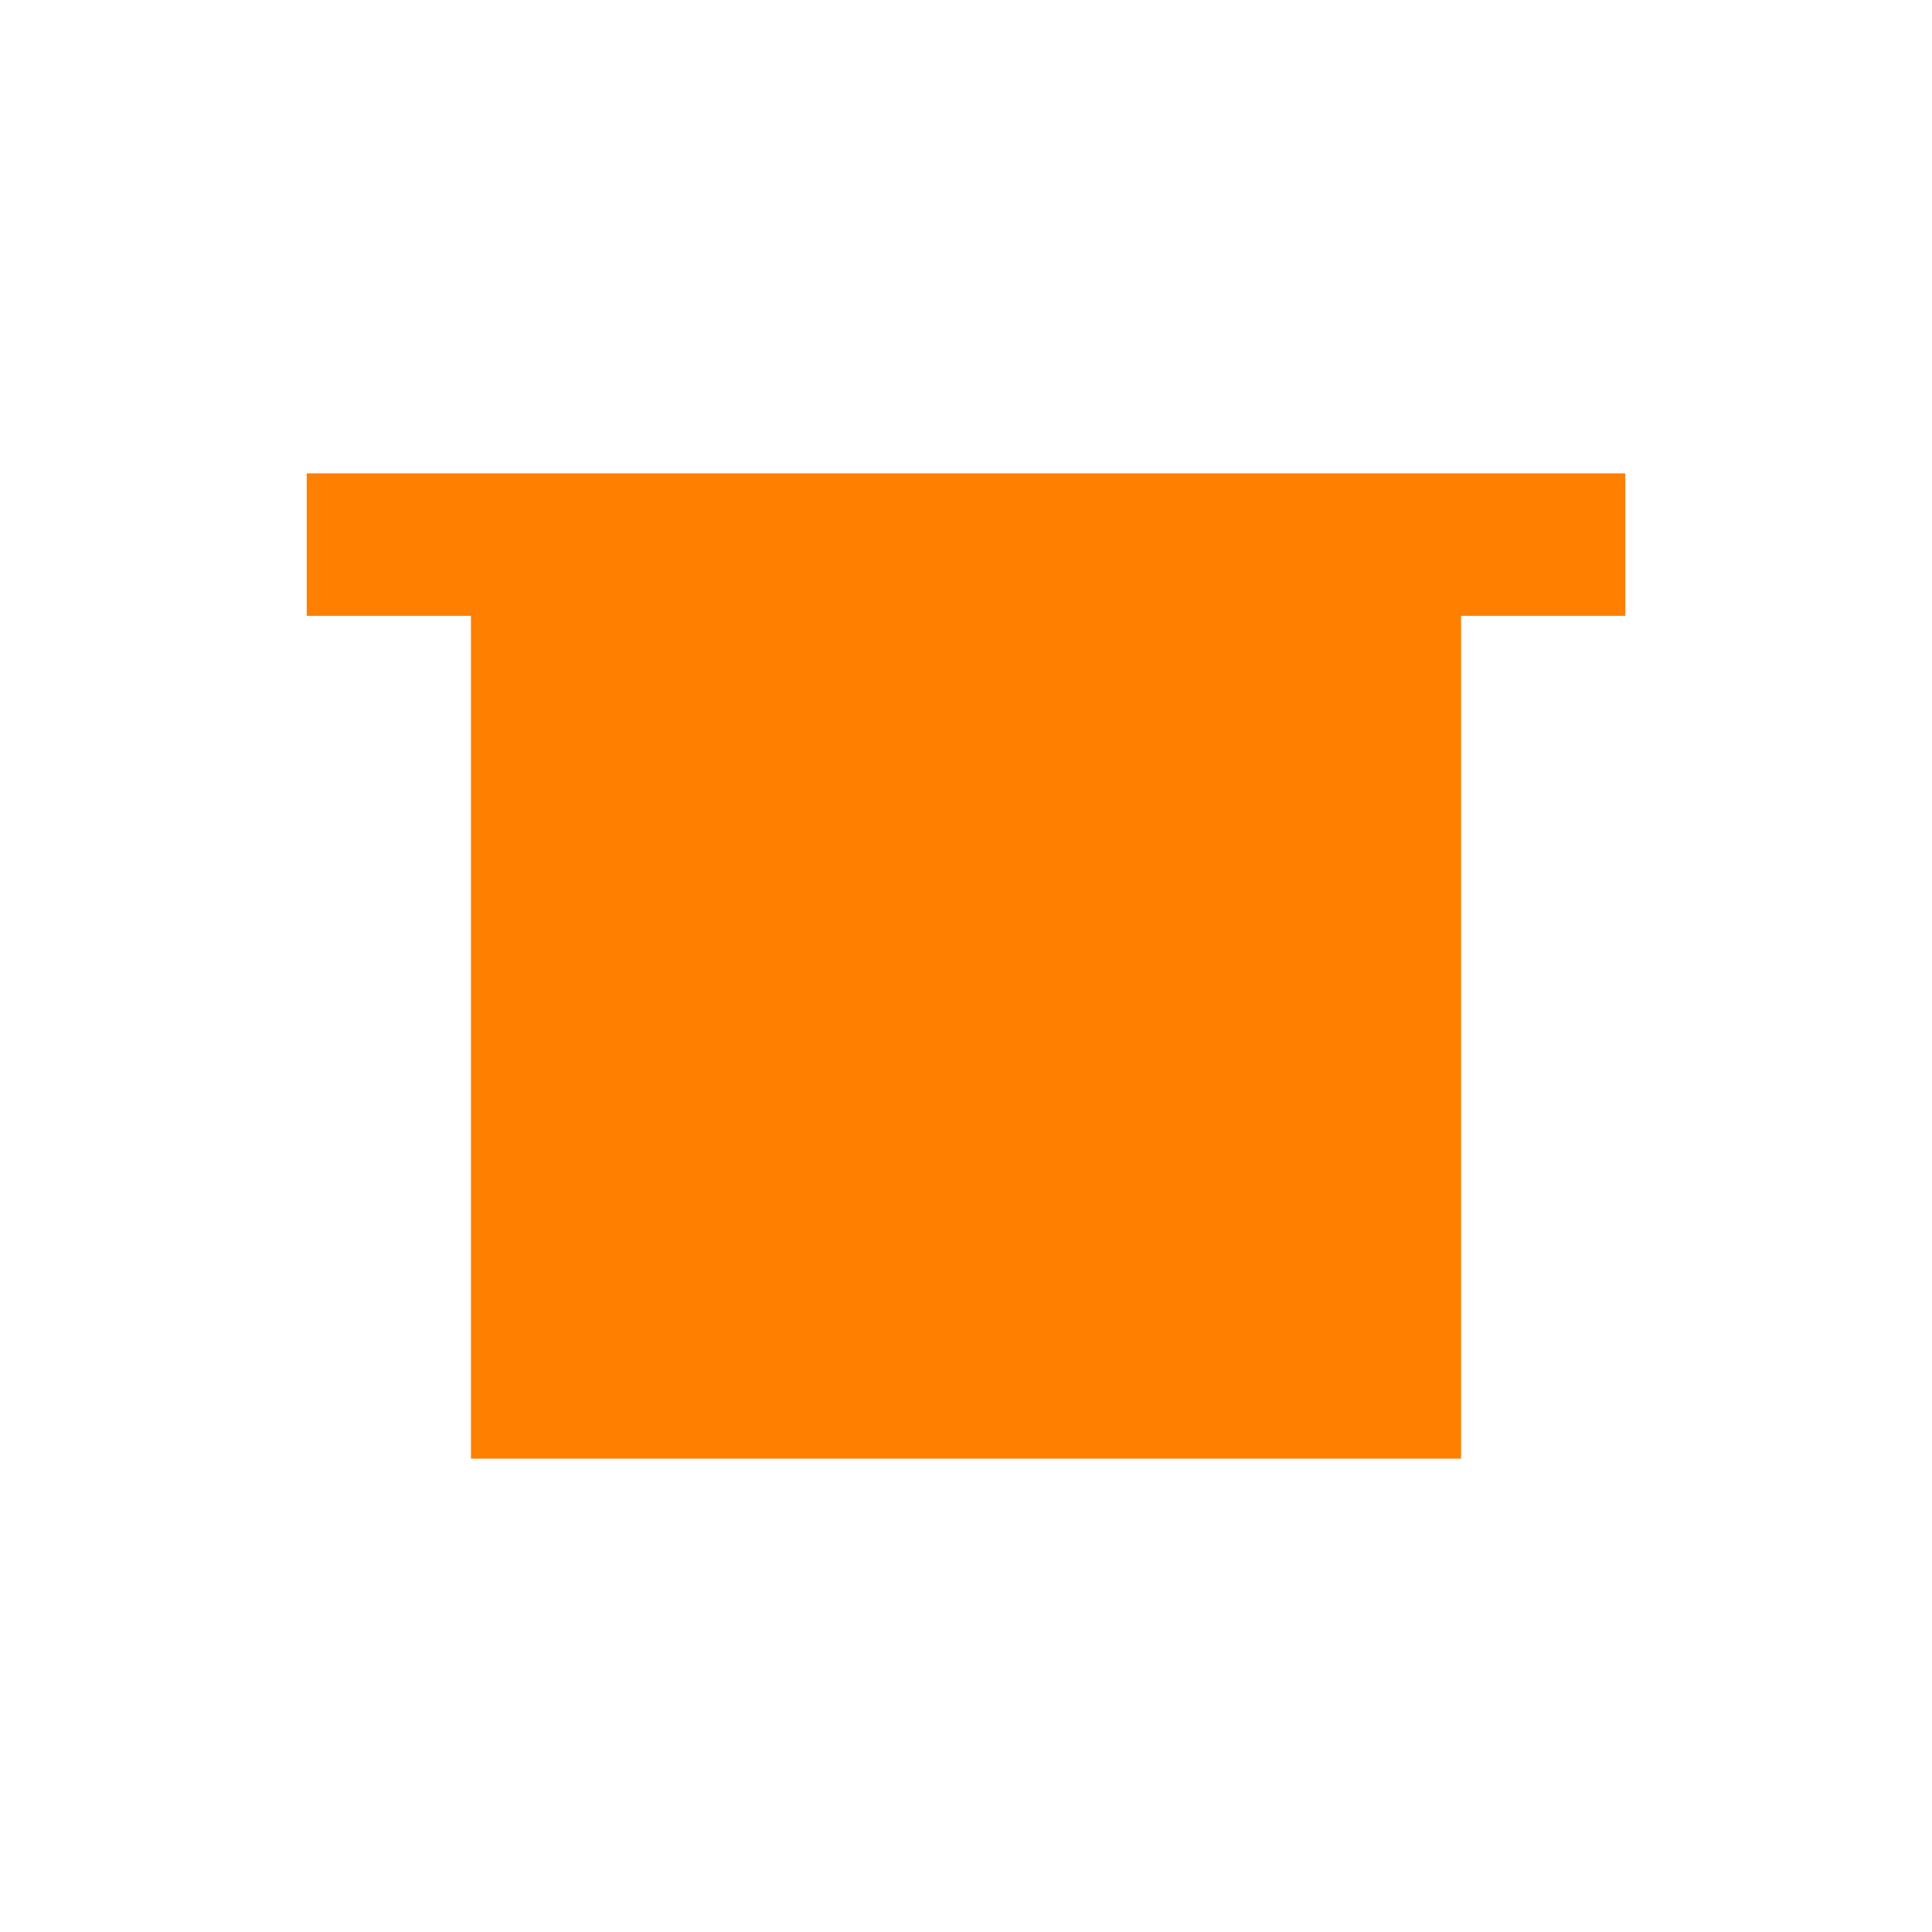
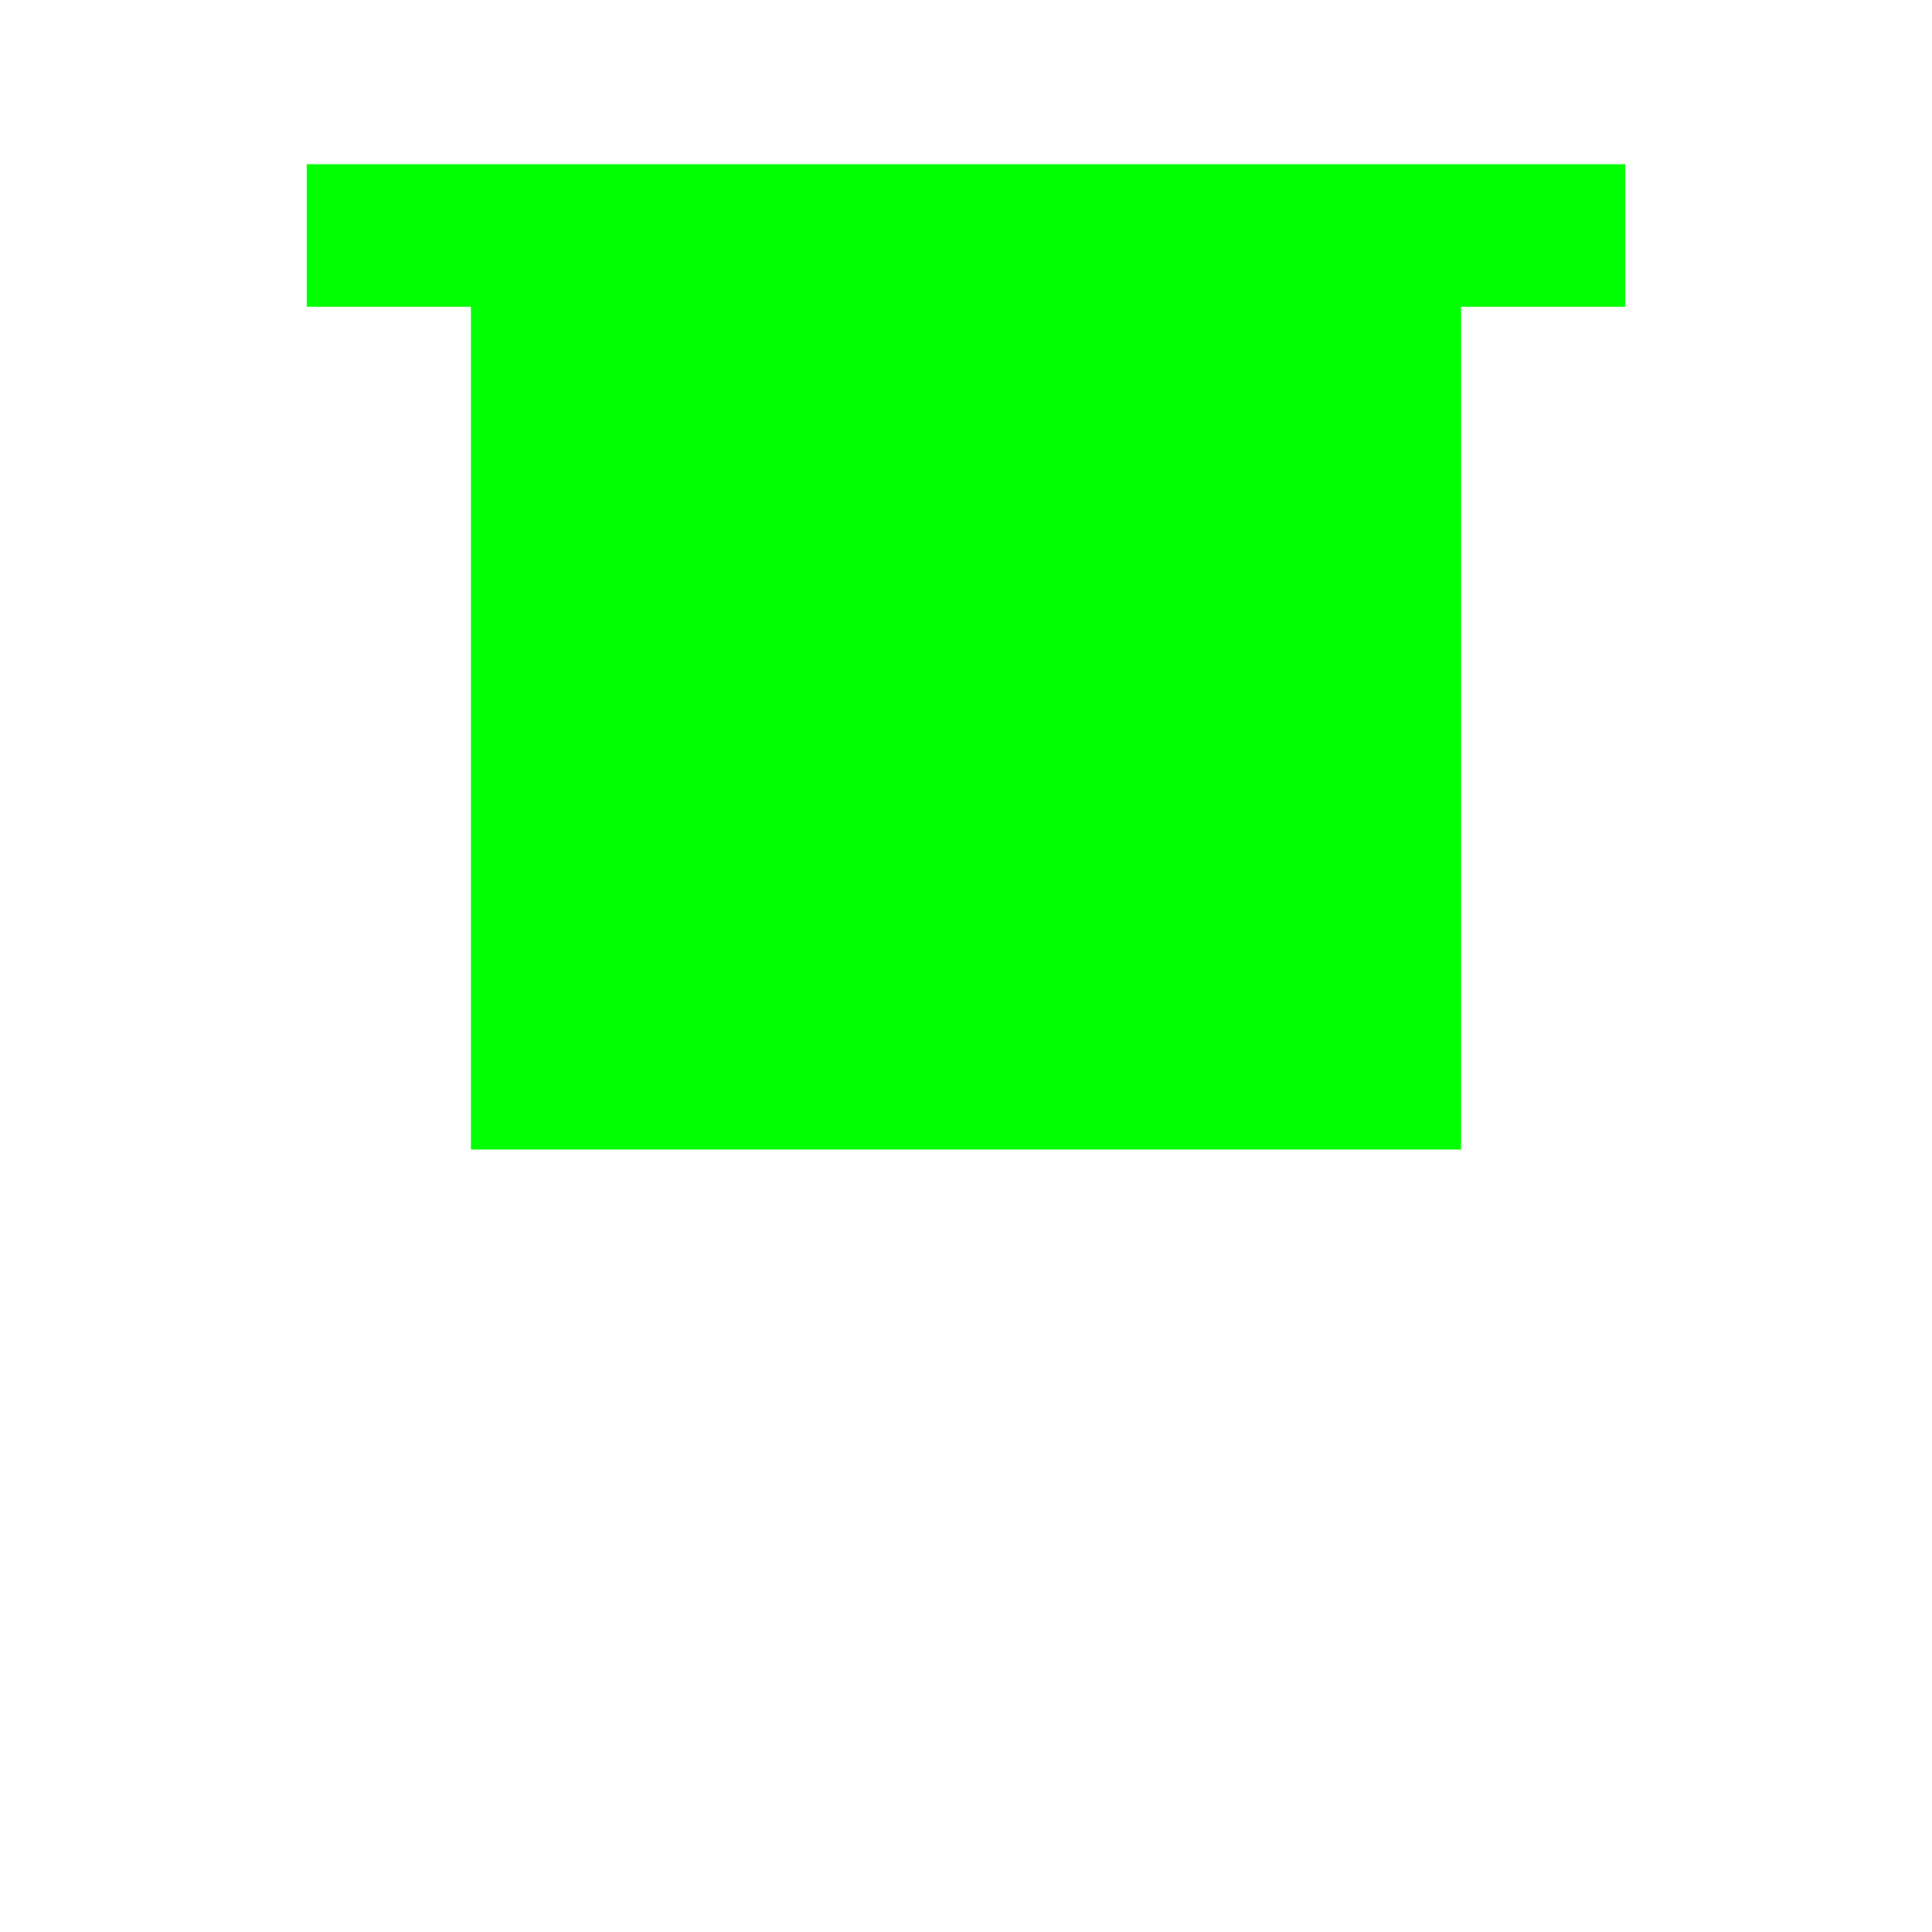
<svg xmlns="http://www.w3.org/2000/svg" height="25" width="25" version="1.1">
-   <path fill="#ff7f00" stroke-linejoin="miter" style="enable-background:accumulate;color:#000000;" d="m3.969,6.125v1.844h2.125v10.906h12.812v-10.906h2.125v-1.844h-17.062z" fill-rule="nonzero" stroke-dashoffset="0" stroke-linecap="butt" stroke-miterlimit="4" stroke-dasharray="none" stroke-width="4.683" />
+   <path fill="#00ff00" d="m3.969,2.125v1.844h2.125v10.906h12.812v-10.906h2.125v-1.844h-17.062z" />
</svg>
